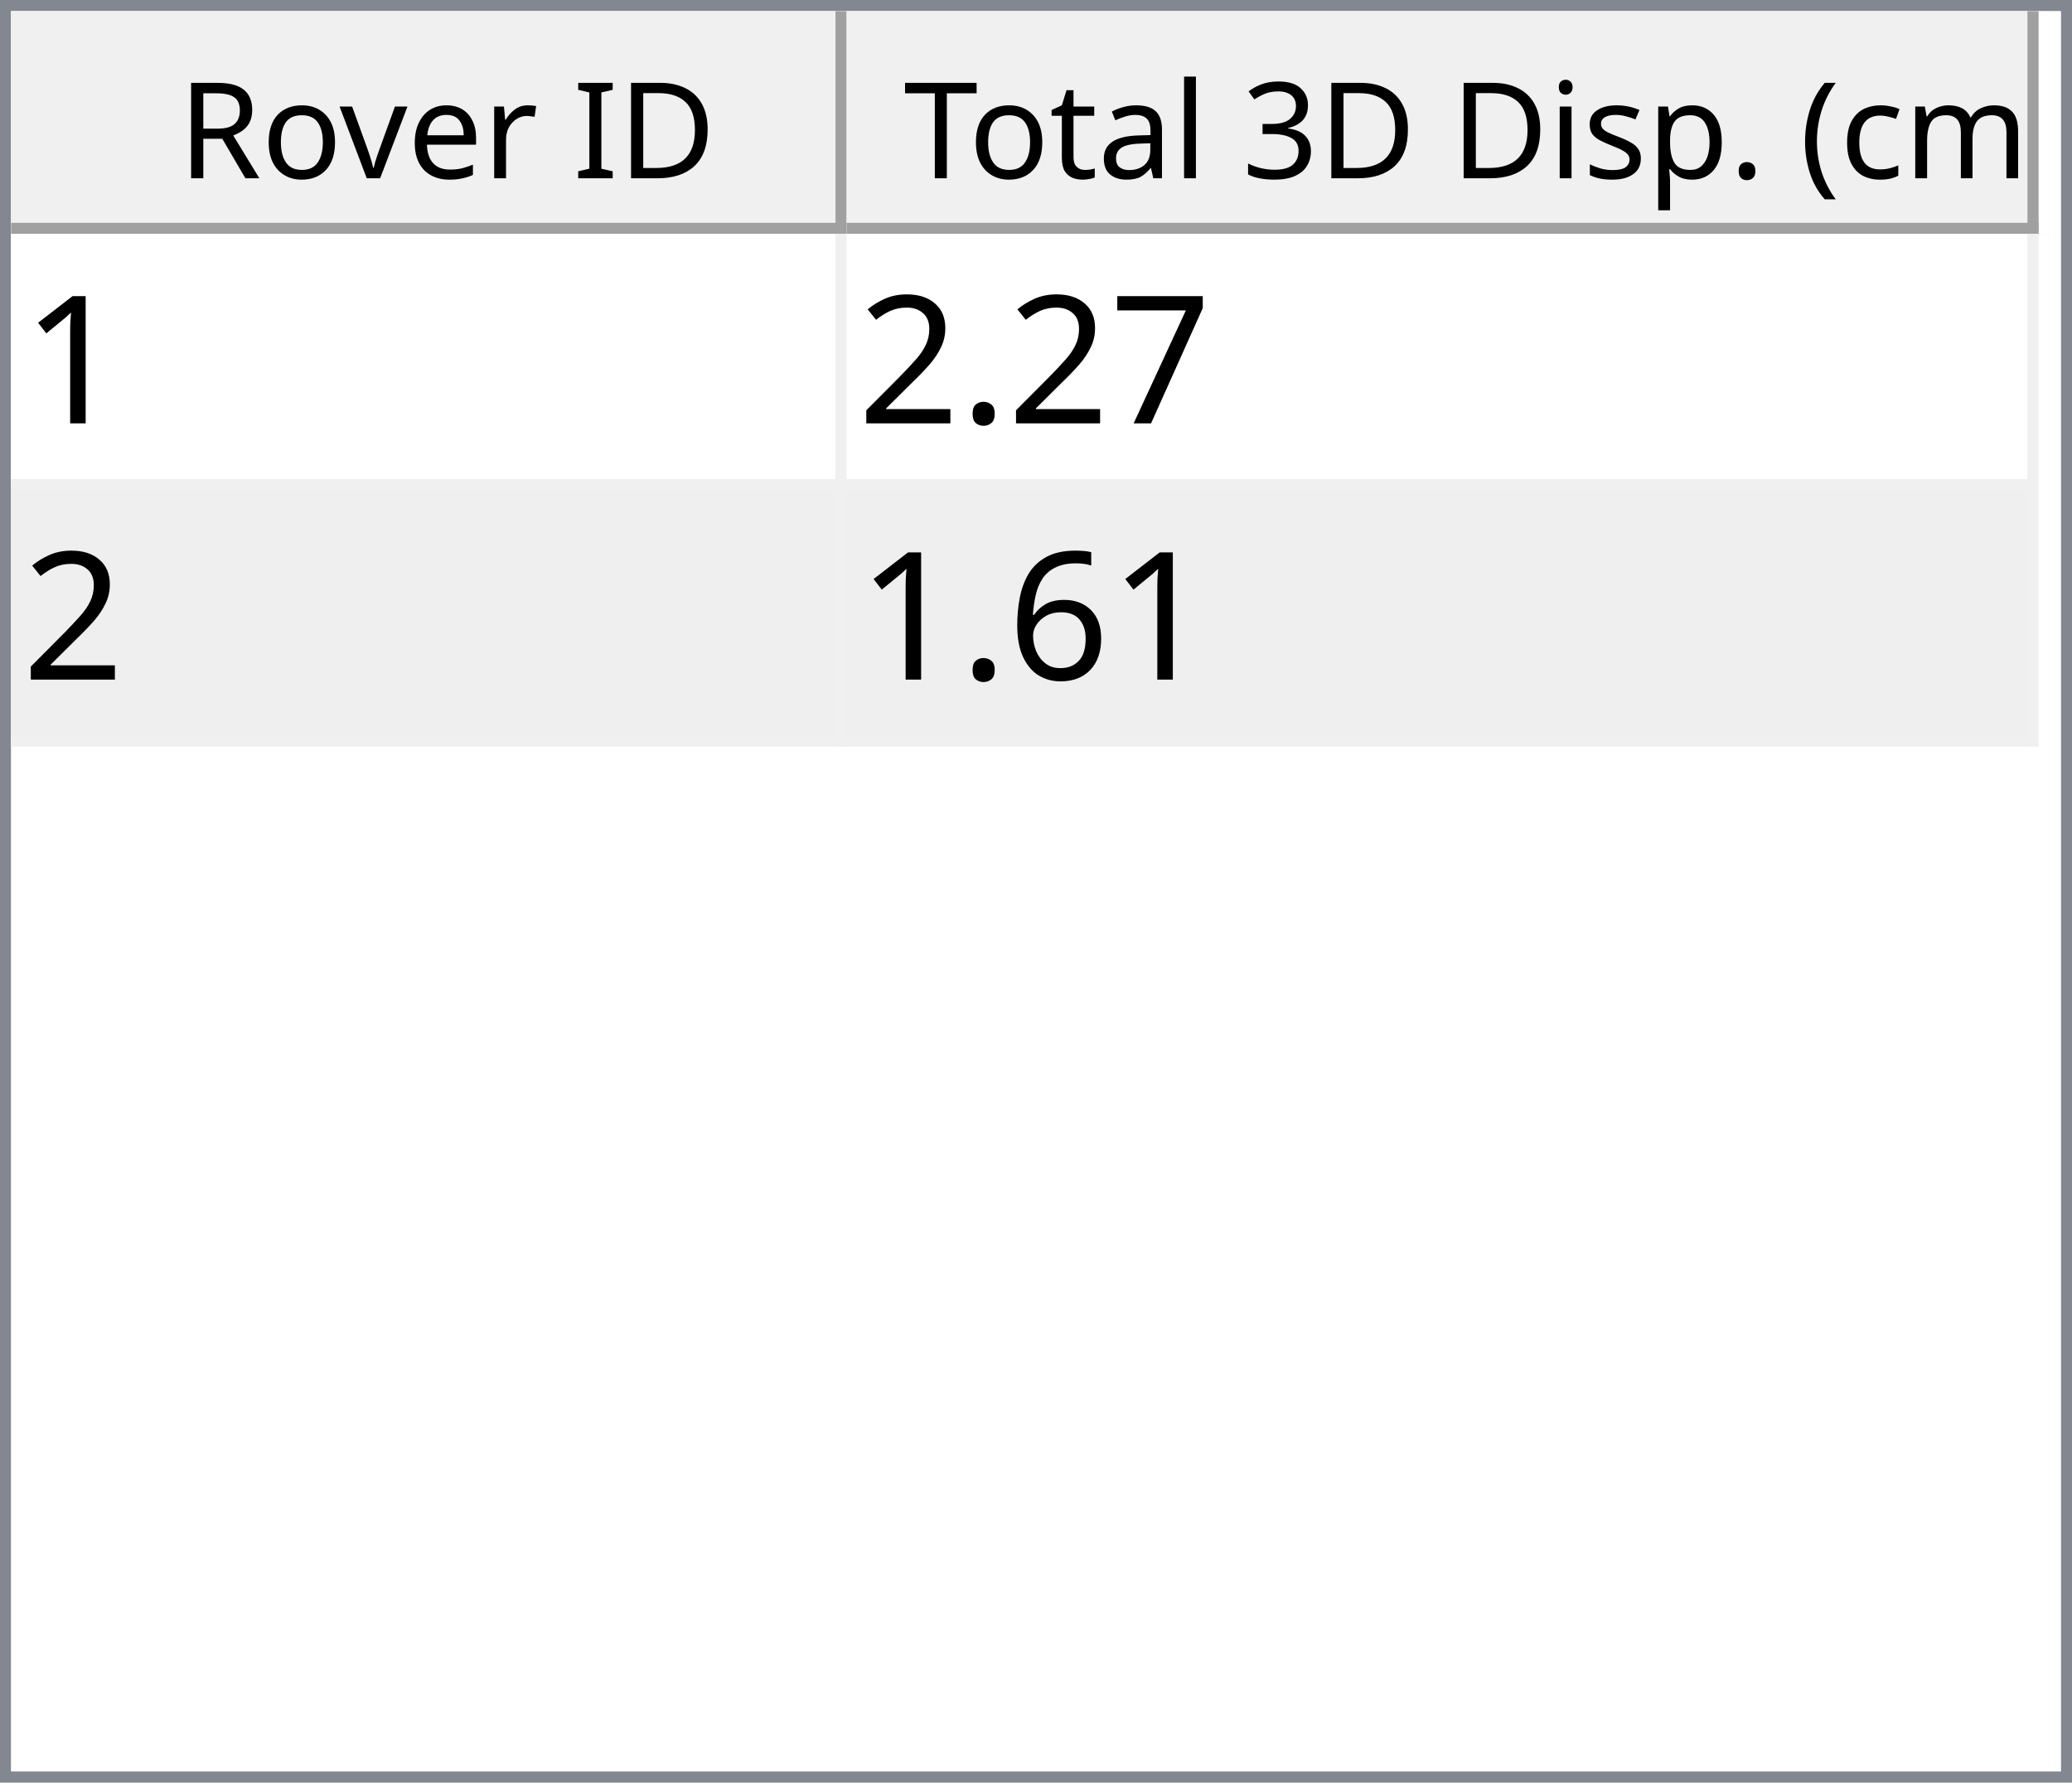
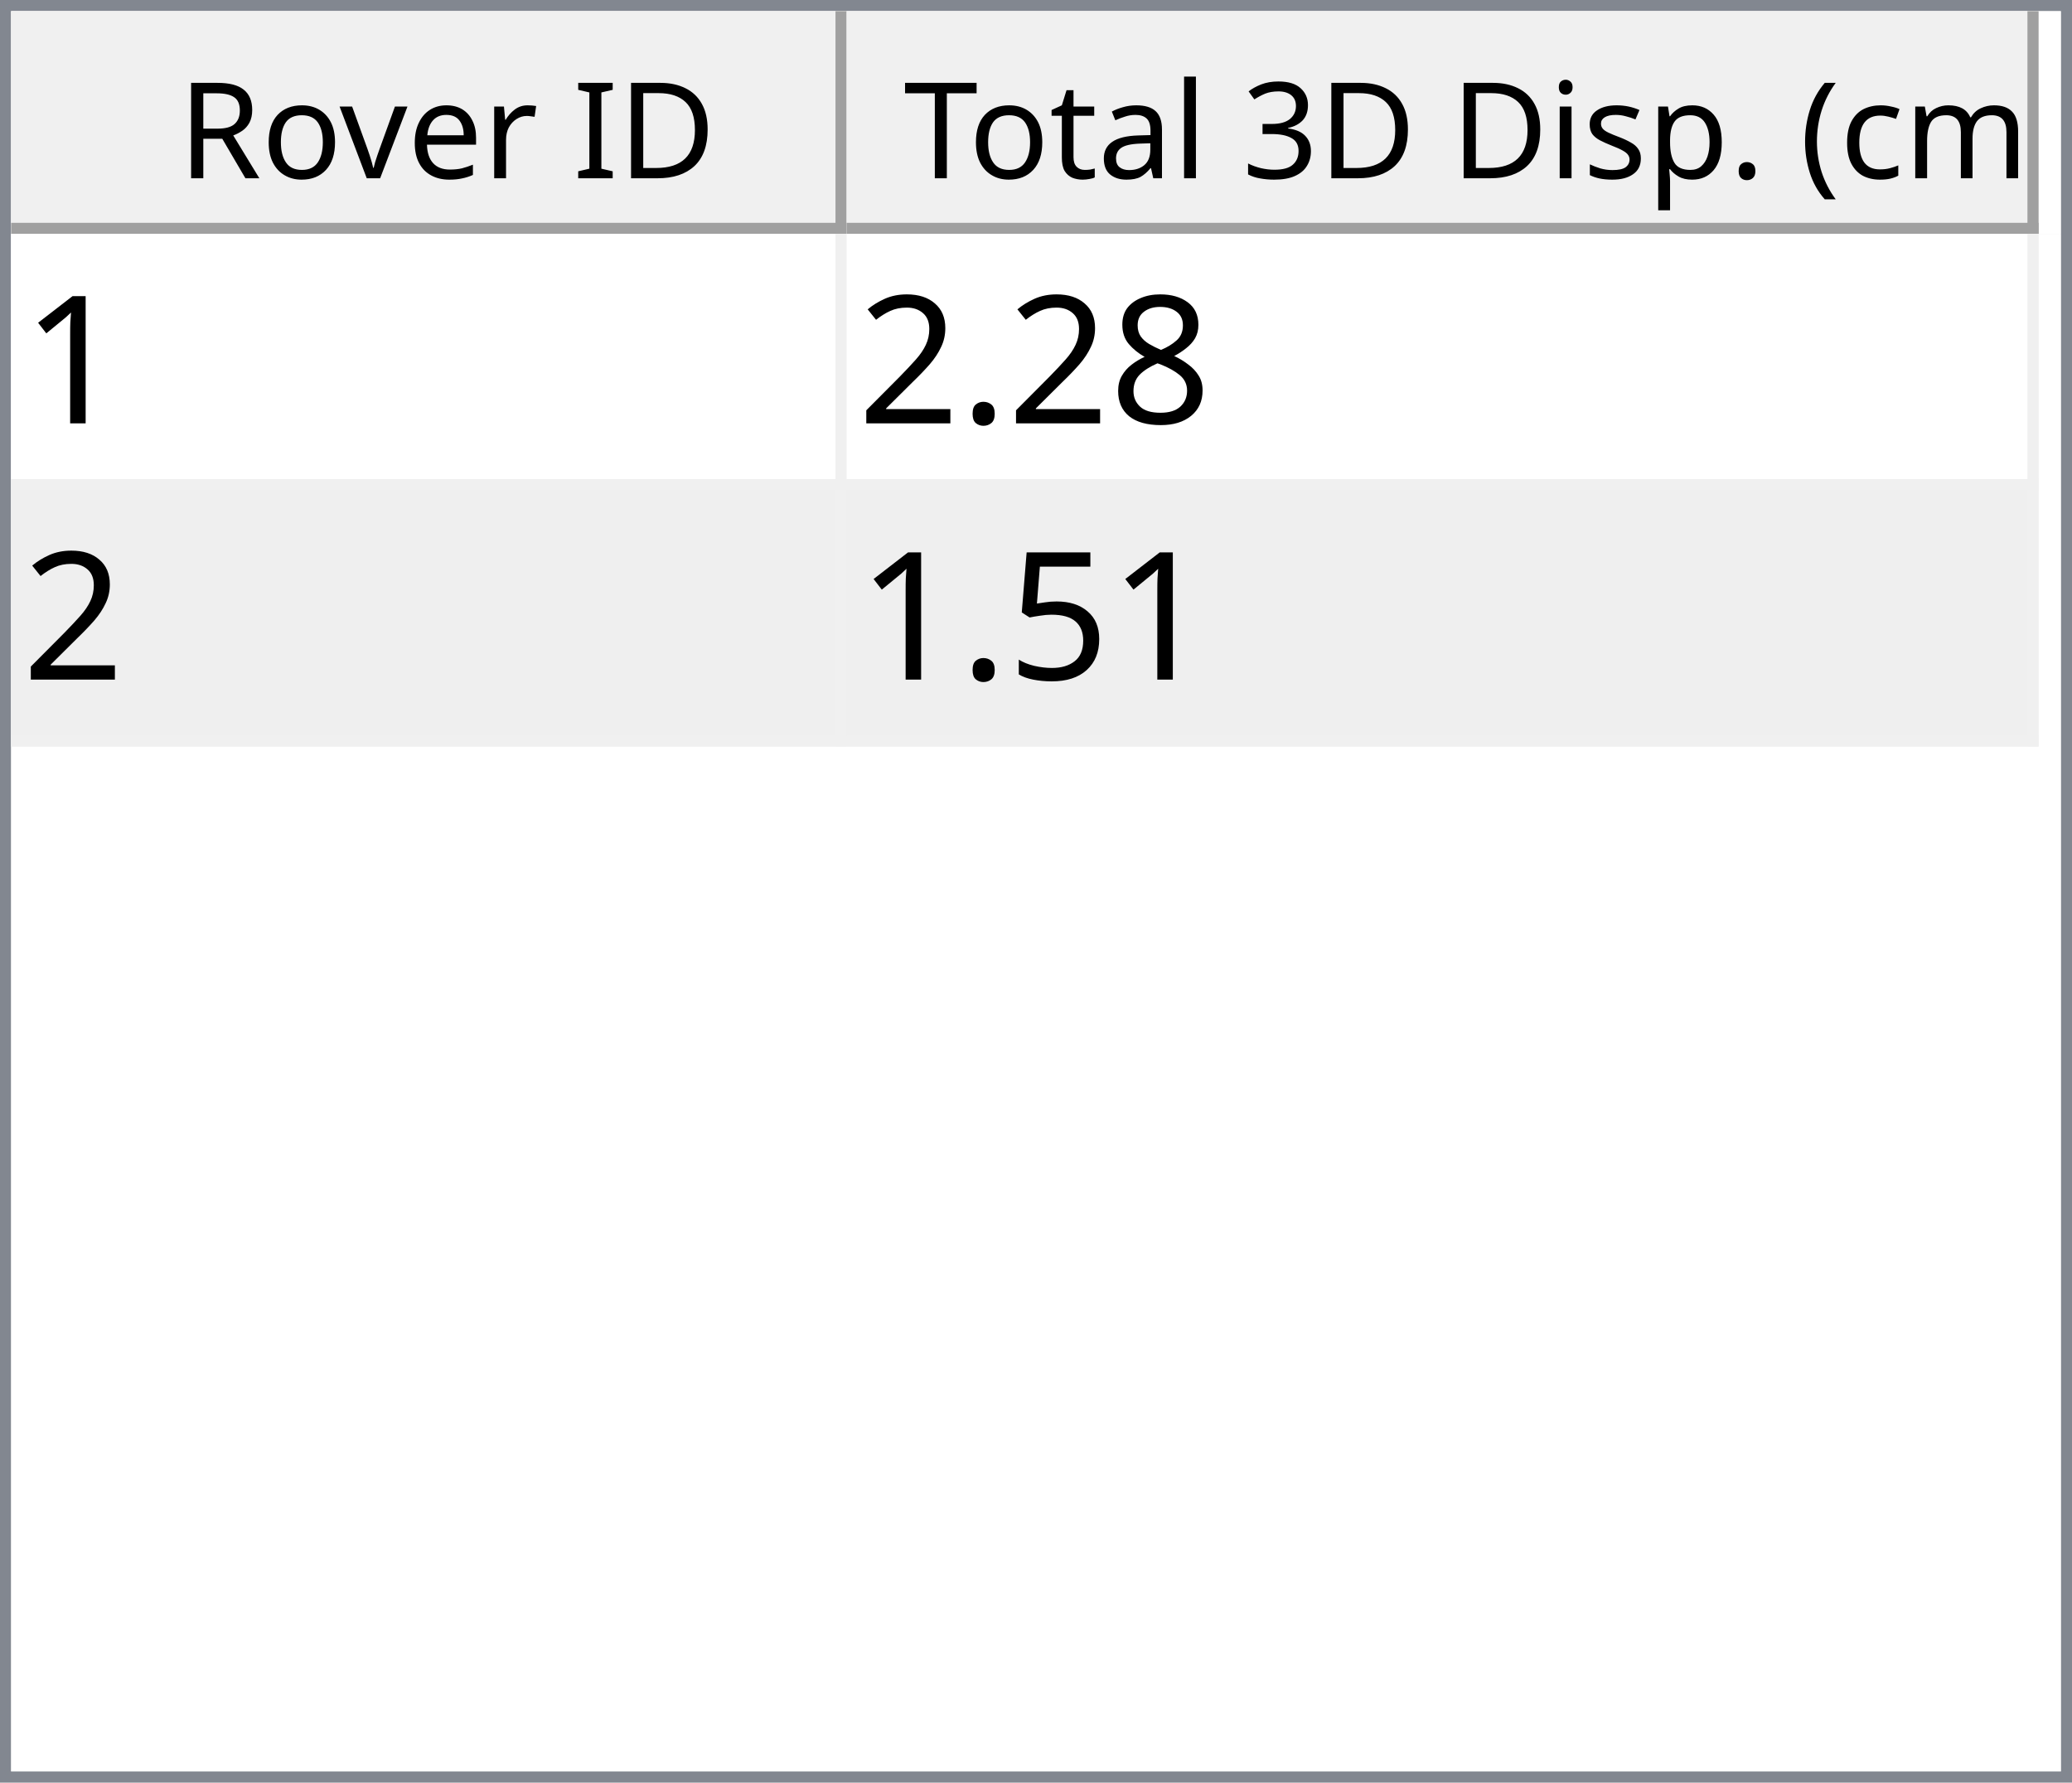
<svg xmlns="http://www.w3.org/2000/svg" style="fill-opacity:1; color-rendering:auto; color-interpolation:auto; text-rendering:auto; stroke:black; stroke-linecap:square; stroke-miterlimit:10; shape-rendering:auto; stroke-opacity:1; fill:black; stroke-dasharray:none; font-weight:normal; stroke-width:1; font-family:'Dialog'; font-style:normal; stroke-linejoin:miter; font-size:12px; stroke-dashoffset:0; image-rendering:auto;" width="186" height="160">
  <defs id="genericDefs" />
  <g>
    <defs id="defs1">
      <clipPath clipPathUnits="userSpaceOnUse" id="clipPath1">
        <path d="M0 0 L186 0 L186 160 L0 160 L0 0 Z" />
      </clipPath>
      <clipPath clipPathUnits="userSpaceOnUse" id="clipPath2">
        <path d="M0 0 L0 160 L186 160 L186 0 Z" />
      </clipPath>
      <clipPath clipPathUnits="userSpaceOnUse" id="clipPath3">
        <path d="M0 0 L0 20 L184 20 L184 0 Z" />
      </clipPath>
      <clipPath clipPathUnits="userSpaceOnUse" id="clipPath4">
        <path d="M0 0 L0 20 L75 20 L75 0 Z" />
      </clipPath>
      <clipPath clipPathUnits="userSpaceOnUse" id="clipPath5">
        <path d="M1 1 L1 19 L74 19 L74 1 Z" />
      </clipPath>
      <clipPath clipPathUnits="userSpaceOnUse" id="clipPath6">
        <path d="M0 0 L0 18 L73 18 L73 0 Z" />
      </clipPath>
      <clipPath clipPathUnits="userSpaceOnUse" id="clipPath7">
        <path d="M-0.5 -0.5 L-0.5 19.5 L74.5 19.5 L74.5 -0.5 Z" />
      </clipPath>
      <clipPath clipPathUnits="userSpaceOnUse" id="clipPath8">
        <path d="M0 0 L0 20 L107 20 L107 0 Z" />
      </clipPath>
      <clipPath clipPathUnits="userSpaceOnUse" id="clipPath9">
        <path d="M1 1 L1 19 L106 19 L106 1 Z" />
      </clipPath>
      <clipPath clipPathUnits="userSpaceOnUse" id="clipPath10">
        <path d="M0 0 L0 18 L105 18 L105 0 Z" />
      </clipPath>
      <clipPath clipPathUnits="userSpaceOnUse" id="clipPath11">
        <path d="M-0.5 -0.5 L-0.5 19.5 L106.5 19.5 L106.5 -0.5 Z" />
      </clipPath>
      <clipPath clipPathUnits="userSpaceOnUse" id="clipPath12">
        <path d="M0 0 L0 138 L184 138 L184 0 Z" />
      </clipPath>
      <clipPath clipPathUnits="userSpaceOnUse" id="clipPath13">
        <path d="M0 0 L0 46 L182 46 L182 0 Z" />
      </clipPath>
      <clipPath clipPathUnits="userSpaceOnUse" id="clipPath14">
        <path d="M-0.5 -0.5 L-0.5 45.5 L181.5 45.5 L181.5 -0.5 Z" />
      </clipPath>
      <clipPath clipPathUnits="userSpaceOnUse" id="clipPath15">
        <path d="M0 0 L0 22 L74 22 L74 0 Z" />
      </clipPath>
      <clipPath clipPathUnits="userSpaceOnUse" id="clipPath16">
        <path d="M0 0 L0 22 L106 22 L106 0 Z" />
      </clipPath>
      <font horiz-adv-x="64.551" id="font1">
        <font-face ascent="107.91" descent="25.098" units-per-em="100" style="font-style:normal; font-family:Segoe UI; font-weight:normal;" />
        <missing-glyph horiz-adv-x="64.551" d="M8.109 0 L8.109 68.266 L56.453 68.266 L56.453 0 L8.109 0 ZM15.328 7.234 L49.219 7.234 L49.219 61.031 L15.328 61.031 L15.328 7.234 Z" />
        <glyph unicode="D" horiz-adv-x="70.117" d="M9.188 0 L9.188 70.016 L28.516 70.016 Q65.531 70.016 65.531 35.891 Q65.531 19.672 55.25 9.836 Q44.969 0 27.734 0 L9.188 0 ZM17.391 62.594 L17.391 7.422 L27.828 7.422 Q41.609 7.422 49.273 14.797 Q56.938 22.172 56.938 35.688 Q56.938 62.594 28.328 62.594 L17.391 62.594 Z" />
        <glyph unicode="I" horiz-adv-x="26.611" d="M17.391 0 L9.188 0 L9.188 70.016 L17.391 70.016 L17.391 0 Z" />
        <glyph unicode=" " horiz-adv-x="27.393" d="" />
        <glyph unicode="r" horiz-adv-x="34.766" d="M34.188 41.891 Q32.078 43.5 28.125 43.5 Q23 43.5 19.555 38.672 Q16.109 33.844 16.109 25.484 L16.109 0 L8.109 0 L8.109 50 L16.109 50 L16.109 39.703 L16.312 39.703 Q18.016 44.969 21.531 47.922 Q25.047 50.875 29.391 50.875 Q32.516 50.875 34.188 50.203 L34.188 41.891 Z" />
        <glyph unicode="e" horiz-adv-x="52.295" d="M48.297 23 L12.984 23 Q13.188 14.656 17.484 10.109 Q21.781 5.562 29.297 5.562 Q37.75 5.562 44.828 11.141 L44.828 3.609 Q38.234 -1.172 27.391 -1.172 Q16.797 -1.172 10.742 5.641 Q4.688 12.453 4.688 24.812 Q4.688 36.469 11.305 43.82 Q17.922 51.172 27.734 51.172 Q37.547 51.172 42.922 44.828 Q48.297 38.484 48.297 27.203 L48.297 23 ZM40.094 29.781 Q40.047 36.719 36.75 40.578 Q33.453 44.438 27.594 44.438 Q21.922 44.438 17.969 40.383 Q14.016 36.328 13.094 29.781 L40.094 29.781 Z" />
        <glyph unicode="v" horiz-adv-x="47.9" d="M47.406 50 L27.484 0 L19.625 0 L0.688 50 L9.469 50 L22.172 13.672 Q23.578 9.672 23.922 6.688 L24.125 6.688 Q24.609 10.453 25.688 13.484 L38.969 50 L47.406 50 Z" />
        <glyph unicode="o" horiz-adv-x="58.594" d="M29 -1.172 Q17.922 -1.172 11.305 5.836 Q4.688 12.844 4.688 24.422 Q4.688 37.016 11.57 44.094 Q18.453 51.172 30.172 51.172 Q41.359 51.172 47.633 44.289 Q53.906 37.406 53.906 25.203 Q53.906 13.234 47.141 6.031 Q40.375 -1.172 29 -1.172 ZM29.594 44.438 Q21.875 44.438 17.383 39.188 Q12.891 33.938 12.891 24.703 Q12.891 15.828 17.43 10.695 Q21.969 5.562 29.594 5.562 Q37.359 5.562 41.531 10.594 Q45.703 15.625 45.703 24.906 Q45.703 34.281 41.531 39.359 Q37.359 44.438 29.594 44.438 Z" />
        <glyph unicode="R" horiz-adv-x="59.814" d="M59.375 0 L49.609 0 L37.891 19.625 Q36.281 22.359 34.766 24.289 Q33.25 26.219 31.664 27.438 Q30.078 28.656 28.25 29.219 Q26.422 29.781 24.125 29.781 L17.391 29.781 L17.391 0 L9.188 0 L9.188 70.016 L30.078 70.016 Q34.672 70.016 38.555 68.867 Q42.438 67.719 45.289 65.375 Q48.141 63.031 49.758 59.547 Q51.375 56.062 51.375 51.375 Q51.375 47.703 50.273 44.656 Q49.172 41.609 47.148 39.211 Q45.125 36.812 42.266 35.133 Q39.406 33.453 35.844 32.516 L35.844 32.328 Q37.594 31.547 38.891 30.547 Q40.188 29.547 41.359 28.18 Q42.531 26.812 43.68 25.078 Q44.828 23.344 46.234 21.047 L59.375 0 ZM17.391 62.594 L17.391 37.203 L28.516 37.203 Q31.594 37.203 34.203 38.133 Q36.812 39.062 38.719 40.797 Q40.625 42.531 41.703 45.047 Q42.781 47.562 42.781 50.688 Q42.781 56.297 39.141 59.445 Q35.5 62.594 28.609 62.594 L17.391 62.594 Z" />
        <glyph unicode=")" horiz-adv-x="30.176" d="M8.297 -15.922 L1.172 -15.922 Q16.406 2.344 16.406 26.812 Q16.406 51.469 1.078 70.016 L8.297 70.016 Q23.531 52.156 23.531 26.703 Q23.531 1.375 8.297 -15.922 Z" />
        <glyph unicode="m" horiz-adv-x="86.133" d="M79.109 0 L71.094 0 L71.094 28.719 Q71.094 37.016 68.531 40.727 Q65.969 44.438 59.906 44.438 Q54.781 44.438 51.195 39.75 Q47.609 35.062 47.609 28.516 L47.609 0 L39.594 0 L39.594 29.688 Q39.594 44.438 28.219 44.438 Q22.953 44.438 19.531 40.016 Q16.109 35.594 16.109 28.516 L16.109 0 L8.109 0 L8.109 50 L16.109 50 L16.109 42.094 L16.312 42.094 Q21.625 51.172 31.844 51.172 Q36.969 51.172 40.773 48.312 Q44.578 45.453 46 40.828 Q51.562 51.172 62.594 51.172 Q79.109 51.172 79.109 30.812 L79.109 0 Z" />
        <glyph unicode="c" horiz-adv-x="46.191" d="M42.188 2.297 Q36.422 -1.172 28.516 -1.172 Q17.828 -1.172 11.258 5.789 Q4.688 12.75 4.688 23.828 Q4.688 36.188 11.766 43.68 Q18.844 51.172 30.672 51.172 Q37.25 51.172 42.281 48.734 L42.281 40.531 Q36.719 44.438 30.375 44.438 Q22.703 44.438 17.797 38.945 Q12.891 33.453 12.891 24.516 Q12.891 15.719 17.508 10.641 Q22.125 5.562 29.891 5.562 Q36.422 5.562 42.188 9.906 L42.188 2.297 Z" />
        <glyph unicode="(" horiz-adv-x="30.176" d="M29.109 -15.922 L21.969 -15.922 Q6.844 1.375 6.844 26.703 Q6.844 52.156 21.969 70.016 L29.203 70.016 Q13.875 51.469 13.875 26.812 Q13.875 2.344 29.109 -15.922 Z" />
        <glyph unicode="." horiz-adv-x="21.68" d="M10.891 -1.078 Q8.641 -1.078 7.055 0.539 Q5.469 2.156 5.469 4.391 Q5.469 6.641 7.055 8.273 Q8.641 9.906 10.891 9.906 Q13.188 9.906 14.797 8.273 Q16.406 6.641 16.406 4.391 Q16.406 2.156 14.797 0.539 Q13.188 -1.078 10.891 -1.078 Z" />
        <glyph unicode="p" horiz-adv-x="58.789" d="M16.312 7.234 L16.109 7.234 L16.109 -23 L8.109 -23 L8.109 50 L16.109 50 L16.109 41.219 L16.312 41.219 Q22.219 51.172 33.594 51.172 Q43.266 51.172 48.688 44.461 Q54.109 37.75 54.109 26.469 Q54.109 13.922 48 6.375 Q41.891 -1.172 31.297 -1.172 Q21.578 -1.172 16.312 7.234 ZM16.109 27.391 L16.109 20.406 Q16.109 14.203 20.141 9.883 Q24.172 5.562 30.375 5.562 Q37.641 5.562 41.773 11.133 Q45.906 16.703 45.906 26.609 Q45.906 34.969 42.047 39.703 Q38.188 44.438 31.594 44.438 Q24.609 44.438 20.359 39.578 Q16.109 34.719 16.109 27.391 Z" />
        <glyph unicode="s" horiz-adv-x="42.432" d="M5.078 1.812 L5.078 10.406 Q11.625 5.562 19.484 5.562 Q30.031 5.562 30.031 12.594 Q30.031 14.594 29.125 15.992 Q28.219 17.391 26.68 18.461 Q25.141 19.531 23.07 20.383 Q21 21.234 18.609 22.172 Q15.281 23.484 12.766 24.828 Q10.25 26.172 8.57 27.859 Q6.891 29.547 6.031 31.695 Q5.172 33.844 5.172 36.719 Q5.172 40.234 6.789 42.945 Q8.406 45.656 11.086 47.484 Q13.766 49.312 17.211 50.242 Q20.656 51.172 24.312 51.172 Q30.812 51.172 35.938 48.922 L35.938 40.828 Q30.422 44.438 23.25 44.438 Q21 44.438 19.195 43.922 Q17.391 43.406 16.094 42.477 Q14.797 41.547 14.086 40.258 Q13.375 38.969 13.375 37.406 Q13.375 35.453 14.086 34.133 Q14.797 32.812 16.164 31.789 Q17.531 30.766 19.484 29.938 Q21.438 29.109 23.922 28.125 Q27.25 26.859 29.883 25.516 Q32.516 24.172 34.375 22.484 Q36.234 20.797 37.234 18.602 Q38.234 16.406 38.234 13.375 Q38.234 9.672 36.602 6.938 Q34.969 4.203 32.234 2.398 Q29.5 0.594 25.93 -0.289 Q22.359 -1.172 18.453 -1.172 Q10.75 -1.172 5.078 1.812 Z" />
        <glyph unicode="i" horiz-adv-x="24.219" d="M12.203 62.703 Q10.062 62.703 8.547 64.164 Q7.031 65.625 7.031 67.875 Q7.031 70.125 8.547 71.609 Q10.062 73.094 12.203 73.094 Q14.406 73.094 15.945 71.609 Q17.484 70.125 17.484 67.875 Q17.484 65.719 15.945 64.211 Q14.406 62.703 12.203 62.703 ZM16.109 0 L8.109 0 L8.109 50 L16.109 50 L16.109 0 Z" />
        <glyph unicode="3" horiz-adv-x="53.906" d="M46.531 19.828 Q46.531 15.094 44.75 11.211 Q42.969 7.328 39.719 4.57 Q36.469 1.812 31.93 0.297 Q27.391 -1.219 21.922 -1.219 Q11.922 -1.219 6 2.594 L6 11.188 Q13.094 5.609 22.219 5.609 Q25.875 5.609 28.828 6.539 Q31.781 7.469 33.906 9.227 Q36.031 10.984 37.18 13.477 Q38.328 15.969 38.328 19.094 Q38.328 32.812 18.797 32.812 L12.984 32.812 L12.984 39.594 L18.5 39.594 Q35.797 39.594 35.797 52.484 Q35.797 64.406 22.609 64.406 Q15.188 64.406 8.688 59.422 L8.688 67.188 Q15.375 71.188 24.609 71.188 Q29 71.188 32.57 69.969 Q36.141 68.75 38.68 66.555 Q41.219 64.359 42.609 61.281 Q44 58.203 44 54.5 Q44 40.672 30.031 36.719 L30.031 36.531 Q33.594 36.141 36.625 34.797 Q39.656 33.453 41.852 31.305 Q44.047 29.156 45.289 26.25 Q46.531 23.344 46.531 19.828 Z" />
        <glyph unicode="l" horiz-adv-x="24.219" d="M16.109 0 L8.109 0 L8.109 74.031 L16.109 74.031 L16.109 0 Z" />
        <glyph unicode="a" horiz-adv-x="50.879" d="M43.891 0 L35.891 0 L35.891 7.812 L35.688 7.812 Q30.469 -1.172 20.312 -1.172 Q12.844 -1.172 8.617 2.781 Q4.391 6.734 4.391 13.281 Q4.391 27.297 20.906 29.594 L35.891 31.688 Q35.891 44.438 25.594 44.438 Q16.547 44.438 9.281 38.281 L9.281 46.484 Q16.656 51.172 26.266 51.172 Q43.891 51.172 43.891 32.516 L43.891 0 ZM35.891 25.297 L23.828 23.641 Q18.266 22.859 15.43 20.875 Q12.594 18.891 12.594 13.875 Q12.594 10.203 15.211 7.883 Q17.828 5.562 22.172 5.562 Q28.125 5.562 32.008 9.742 Q35.891 13.922 35.891 20.312 L35.891 25.297 Z" />
        <glyph unicode="t" horiz-adv-x="33.887" d="M31.297 0.484 Q28.469 -1.078 23.828 -1.078 Q10.688 -1.078 10.688 13.578 L10.688 43.172 L2.094 43.172 L2.094 50 L10.688 50 L10.688 62.203 L18.703 64.797 L18.703 50 L31.297 50 L31.297 43.172 L18.703 43.172 L18.703 14.984 Q18.703 9.969 20.414 7.82 Q22.125 5.672 26.078 5.672 Q29.109 5.672 31.297 7.328 L31.297 0.484 Z" />
        <glyph unicode="T" horiz-adv-x="52.393" d="M50.594 62.594 L30.375 62.594 L30.375 0 L22.172 0 L22.172 62.594 L2 62.594 L2 70.016 L50.594 70.016 L50.594 62.594 Z" />
      </font>
      <font horiz-adv-x="75.0" id="font2">
        <font-face ascent="100.537" descent="21.973" units-per-em="100" style="font-style:normal; font-family:sans-serif; font-weight:normal;" />
        <missing-glyph horiz-adv-x="75.0" d="M12.5 0 L12.5 62.5 L62.5 62.5 L62.5 0 L12.5 0 ZM14.062 1.562 L60.938 1.562 L60.938 60.938 L14.062 60.938 L14.062 1.562 Z" />
        <glyph unicode="1" horiz-adv-x="55.615" d="M37.25 0 L28.469 0 L28.469 56 Q25.297 52.984 20.141 49.953 Q14.984 46.922 10.891 45.406 L10.891 53.906 Q18.266 57.375 23.781 62.305 Q29.297 67.234 31.594 71.875 L37.25 71.875 L37.25 0 Z" />
-         <glyph unicode="7" horiz-adv-x="55.615" d="M4.734 62.203 L4.734 70.656 L51.078 70.656 L51.078 63.812 Q44.234 56.547 37.523 44.484 Q30.812 32.422 27.156 19.672 Q24.516 10.688 23.781 0 L14.75 0 Q14.891 8.453 18.062 20.414 Q21.234 32.375 27.172 43.484 Q33.109 54.594 39.797 62.203 L4.734 62.203 Z" />
+         <glyph unicode="8" horiz-adv-x="55.615" d="M17.672 38.812 Q12.203 40.828 9.57 44.539 Q6.938 48.25 6.938 53.422 Q6.938 61.234 12.555 66.555 Q18.172 71.875 27.484 71.875 Q36.859 71.875 42.578 66.43 Q48.297 60.984 48.297 53.172 Q48.297 48.188 45.68 44.508 Q43.062 40.828 37.75 38.812 Q44.344 36.672 47.781 31.883 Q51.219 27.094 51.219 20.453 Q51.219 11.281 44.727 5.031 Q38.234 -1.219 27.641 -1.219 Q17.047 -1.219 10.547 5.055 Q4.047 11.328 4.047 20.703 Q4.047 27.688 7.594 32.398 Q11.141 37.109 17.672 38.812 ZM15.922 53.719 Q15.922 48.641 19.195 45.414 Q22.469 42.188 27.688 42.188 Q32.766 42.188 36.016 45.383 Q39.266 48.578 39.266 53.219 Q39.266 58.062 35.914 61.359 Q32.562 64.656 27.594 64.656 Q22.562 64.656 19.242 61.43 Q15.922 58.203 15.922 53.719 ZM13.094 20.656 Q13.094 16.891 14.875 13.375 Q16.656 9.859 20.172 7.93 Q23.688 6 27.734 6 Q34.031 6 38.133 10.055 Q42.234 14.109 42.234 20.359 Q42.234 26.703 38.016 30.859 Q33.797 35.016 27.438 35.016 Q21.234 35.016 17.164 30.914 Q13.094 26.812 13.094 20.656 Z" />
        <glyph unicode="." horiz-adv-x="27.783" d="M9.078 0 L9.078 10.016 L19.094 10.016 L19.094 0 L9.078 0 Z" />
        <glyph unicode="2" horiz-adv-x="55.615" d="M50.344 8.453 L50.344 0 L3.031 0 Q2.938 3.172 4.047 6.109 Q5.859 10.938 9.836 15.625 Q13.812 20.312 21.344 26.469 Q33.016 36.031 37.117 41.625 Q41.219 47.219 41.219 52.203 Q41.219 57.422 37.477 61.008 Q33.734 64.594 27.734 64.594 Q21.391 64.594 17.578 60.789 Q13.766 56.984 13.719 50.25 L4.688 51.172 Q5.609 61.281 11.664 66.578 Q17.719 71.875 27.938 71.875 Q38.234 71.875 44.242 66.164 Q50.25 60.453 50.25 52 Q50.25 47.703 48.492 43.555 Q46.734 39.406 42.656 34.812 Q38.578 30.219 29.109 22.219 Q21.188 15.578 18.945 13.211 Q16.703 10.844 15.234 8.453 L50.344 8.453 Z" />
-         <glyph unicode="6" horiz-adv-x="55.615" d="M49.75 54.047 L41.016 53.375 Q39.844 58.547 37.703 60.891 Q34.125 64.656 28.906 64.656 Q24.703 64.656 21.531 62.312 Q17.391 59.281 14.992 53.469 Q12.594 47.656 12.5 36.922 Q15.672 41.75 20.266 44.094 Q24.859 46.438 29.891 46.438 Q38.672 46.438 44.852 39.969 Q51.031 33.5 51.031 23.25 Q51.031 16.5 48.125 10.719 Q45.219 4.938 40.141 1.859 Q35.062 -1.219 28.609 -1.219 Q17.625 -1.219 10.695 6.859 Q3.766 14.938 3.766 33.5 Q3.766 54.25 11.422 63.672 Q18.109 71.875 29.438 71.875 Q37.891 71.875 43.289 67.141 Q48.688 62.406 49.75 54.047 ZM13.875 23.188 Q13.875 18.656 15.797 14.508 Q17.719 10.359 21.188 8.18 Q24.656 6 28.469 6 Q34.031 6 38.039 10.492 Q42.047 14.984 42.047 22.703 Q42.047 30.125 38.086 34.398 Q34.125 38.672 28.125 38.672 Q22.172 38.672 18.023 34.398 Q13.875 30.125 13.875 23.188 Z" />
+         <glyph unicode="5" horiz-adv-x="55.615" d="M4.156 18.75 L13.375 19.531 Q14.406 12.797 18.141 9.398 Q21.875 6 27.156 6 Q33.5 6 37.891 10.789 Q42.281 15.578 42.281 23.484 Q42.281 31 38.062 35.352 Q33.844 39.703 27 39.703 Q22.75 39.703 19.336 37.773 Q15.922 35.844 13.969 32.766 L5.719 33.844 L12.641 70.609 L48.25 70.609 L48.25 62.203 L19.672 62.203 L15.828 42.969 Q22.266 47.469 29.344 47.469 Q38.719 47.469 45.164 40.969 Q51.609 34.469 51.609 24.266 Q51.609 14.547 45.953 7.469 Q39.062 -1.219 27.156 -1.219 Q17.391 -1.219 11.211 4.25 Q5.031 9.719 4.156 18.75 Z" />
      </font>
    </defs>
    <g style="fill:white; stroke:white;">
      <rect x="0" y="0" width="186" style="clip-path:url(#clipPath1); stroke:none;" height="160" />
    </g>
    <g style="fill:white; text-rendering:optimizeSpeed; color-rendering:optimizeSpeed; image-rendering:optimizeSpeed; shape-rendering:crispEdges; stroke:white; color-interpolation:sRGB;">
      <rect x="0" width="186" height="160" y="0" style="stroke:none;" />
      <path style="stroke:none;" d="M0 160 L186 160 L186 0 L0 0 Z" />
    </g>
    <g style="fill:rgb(240,240,240); font-family:'Segoe UI'; stroke:rgb(240,240,240);">
      <rect x="0" y="0" width="186" style="clip-path:url(#clipPath2); stroke:none;" height="160" />
    </g>
    <g style="fill:rgb(130,135,144); font-family:'Segoe UI'; stroke:rgb(130,135,144);">
      <path d="M0 0 L186 0 L186 160 L0 160 L0 0 ZM1 1 L185 1 L185 159 L1 159 L1 1 Z" style="fill-rule:evenodd; clip-path:url(#clipPath2); stroke:none;" />
    </g>
    <g style="fill:white; font-family:'Segoe UI'; stroke:white;" transform="translate(1,1)">
      <rect x="0" y="0" width="184" style="clip-path:url(#clipPath3); stroke:none;" height="20" />
    </g>
    <g style="fill:rgb(240,240,240); font-family:'Segoe UI'; stroke:rgb(240,240,240);" transform="translate(1,1)">
      <rect x="0" y="0" width="75" style="clip-path:url(#clipPath4); stroke:none;" height="20" />
    </g>
    <g style="font-family:'Segoe UI';" transform="translate(2,2)">
      <text x="14" xml:space="preserve" y="14" style="clip-path:url(#clipPath6); stroke:none;">Rover ID</text>
    </g>
    <g style="fill:rgb(160,160,160); font-family:'Segoe UI'; stroke:rgb(160,160,160); stroke-linejoin:bevel;" transform="translate(1.5,1.5)">
      <line x1="74" x2="74" y1="0" style="fill:none; clip-path:url(#clipPath7);" y2="19" />
    </g>
    <g style="fill:rgb(160,160,160); font-family:'Segoe UI'; stroke:rgb(160,160,160); stroke-linejoin:bevel;" transform="matrix(1,0,0,1,1,1) translate(0.5,0.5)">
      <line x1="0" x2="74" y1="19" style="fill:none; clip-path:url(#clipPath7);" y2="19" />
    </g>
    <g style="fill:rgb(240,240,240); font-family:'Segoe UI'; stroke:rgb(240,240,240);" transform="translate(76,1)">
      <rect x="0" y="0" width="107" style="clip-path:url(#clipPath8); stroke:none;" height="20" />
    </g>
    <g style="font-family:'Segoe UI';" transform="translate(77,2)">
      <text x="1" xml:space="preserve" y="14" style="clip-path:url(#clipPath10); stroke:none;"> Total 3D Disp. (cm)</text>
    </g>
    <g style="fill:rgb(160,160,160); font-family:'Segoe UI'; stroke:rgb(160,160,160); stroke-linejoin:bevel;" transform="translate(76.5,1.5)">
      <line x1="106" x2="106" y1="0" style="fill:none; clip-path:url(#clipPath11);" y2="19" />
    </g>
    <g style="fill:rgb(160,160,160); font-family:'Segoe UI'; stroke:rgb(160,160,160); stroke-linejoin:bevel;" transform="matrix(1,0,0,1,76,1) translate(0.5,0.5)">
      <line x1="0" x2="106" y1="19" style="fill:none; clip-path:url(#clipPath11);" y2="19" />
    </g>
    <g style="fill:white; font-family:'Segoe UI'; stroke:white;" transform="translate(1,21)">
      <rect x="0" y="0" width="184" style="clip-path:url(#clipPath12); stroke:none;" height="138" />
    </g>
    <g style="fill:rgb(240,240,240); font-size:16px; font-family:sans-serif; stroke:rgb(240,240,240);" transform="translate(1,21)">
      <rect x="0" y="0" width="182" style="clip-path:url(#clipPath13); stroke:none;" height="46" />
      <line transform="translate(0.5,0.5)" x1="0" x2="181" y1="22" style="clip-path:url(#clipPath14); fill:none; stroke-linejoin:bevel;" y2="22" />
    </g>
    <g transform="matrix(1,0,0,1,1,21) translate(0.5,0.5)" style="fill:rgb(240,240,240); font-size:16px; font-family:sans-serif; stroke:rgb(240,240,240); stroke-linejoin:bevel;">
      <line x1="0" x2="181" y1="45" style="fill:none; clip-path:url(#clipPath14);" y2="45" />
    </g>
    <g transform="matrix(1,0,0,1,1,21) translate(0.5,0.5)" style="fill:rgb(240,240,240); font-size:16px; font-family:sans-serif; stroke:rgb(240,240,240); stroke-linejoin:bevel;">
      <line x1="74" x2="74" y1="0" style="fill:none; clip-path:url(#clipPath14);" y2="45" />
    </g>
    <g transform="matrix(1,0,0,1,1,21) translate(0.5,0.5)" style="fill:rgb(240,240,240); font-size:16px; font-family:sans-serif; stroke:rgb(240,240,240); stroke-linejoin:bevel;">
      <line x1="181" x2="181" y1="0" style="fill:none; clip-path:url(#clipPath14);" y2="45" />
    </g>
    <g style="fill:white; font-size:16px; font-family:sans-serif; stroke:white;" transform="matrix(1,0,0,1,1,21)">
      <rect x="0" y="0" width="74" style="clip-path:url(#clipPath15); stroke:none;" height="22" />
      <text x="1" y="17" style="fill:black; clip-path:url(#clipPath15); stroke:none;" xml:space="preserve">1</text>
    </g>
    <g style="fill:white; font-size:16px; font-family:sans-serif; stroke:white;" transform="matrix(1,0,0,1,1,21) translate(75,0)">
      <rect x="0" y="0" width="106" style="clip-path:url(#clipPath16); stroke:none;" height="22" />
-       <text x="1" y="17" style="fill:black; clip-path:url(#clipPath16); stroke:none;" xml:space="preserve">2.27</text>
+       <text x="1" y="17" style="fill:black; clip-path:url(#clipPath16); stroke:none;" xml:space="preserve">2.28</text>
    </g>
    <g style="fill:rgb(239,239,239); font-size:16px; font-family:sans-serif; stroke:rgb(239,239,239);" transform="matrix(1,0,0,1,1,21) translate(0,23)">
      <rect x="0" y="0" width="74" style="clip-path:url(#clipPath15); stroke:none;" height="22" />
      <text x="1" y="17" style="fill:black; clip-path:url(#clipPath15); stroke:none;" xml:space="preserve">2</text>
    </g>
    <g style="fill:rgb(239,239,239); font-size:16px; font-family:sans-serif; stroke:rgb(239,239,239);" transform="matrix(1,0,0,1,1,21) translate(75,23)">
      <rect x="0" y="0" width="106" style="clip-path:url(#clipPath16); stroke:none;" height="22" />
-       <text x="1" y="17" style="fill:black; clip-path:url(#clipPath16); stroke:none;" xml:space="preserve">1.61</text>
+       <text x="1" y="17" style="fill:black; clip-path:url(#clipPath16); stroke:none;" xml:space="preserve">1.51</text>
    </g>
  </g>
</svg>
